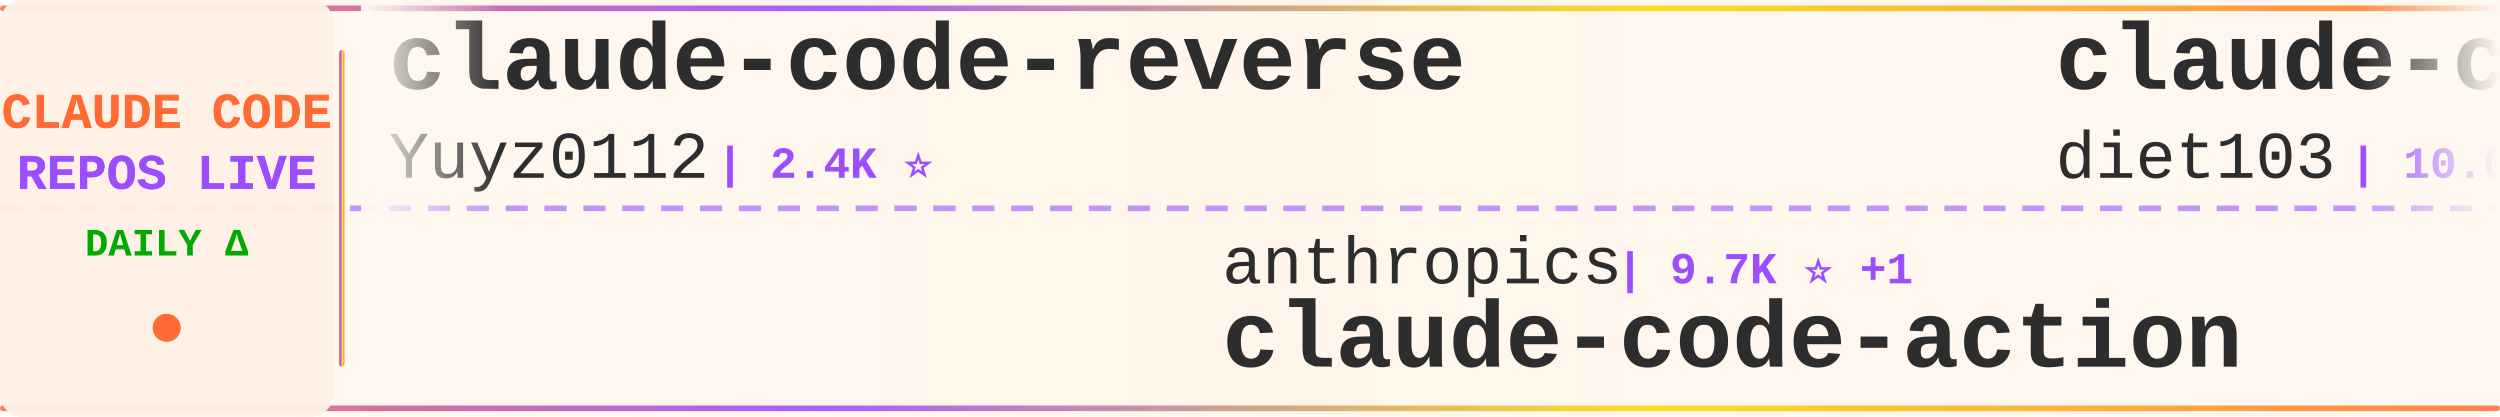
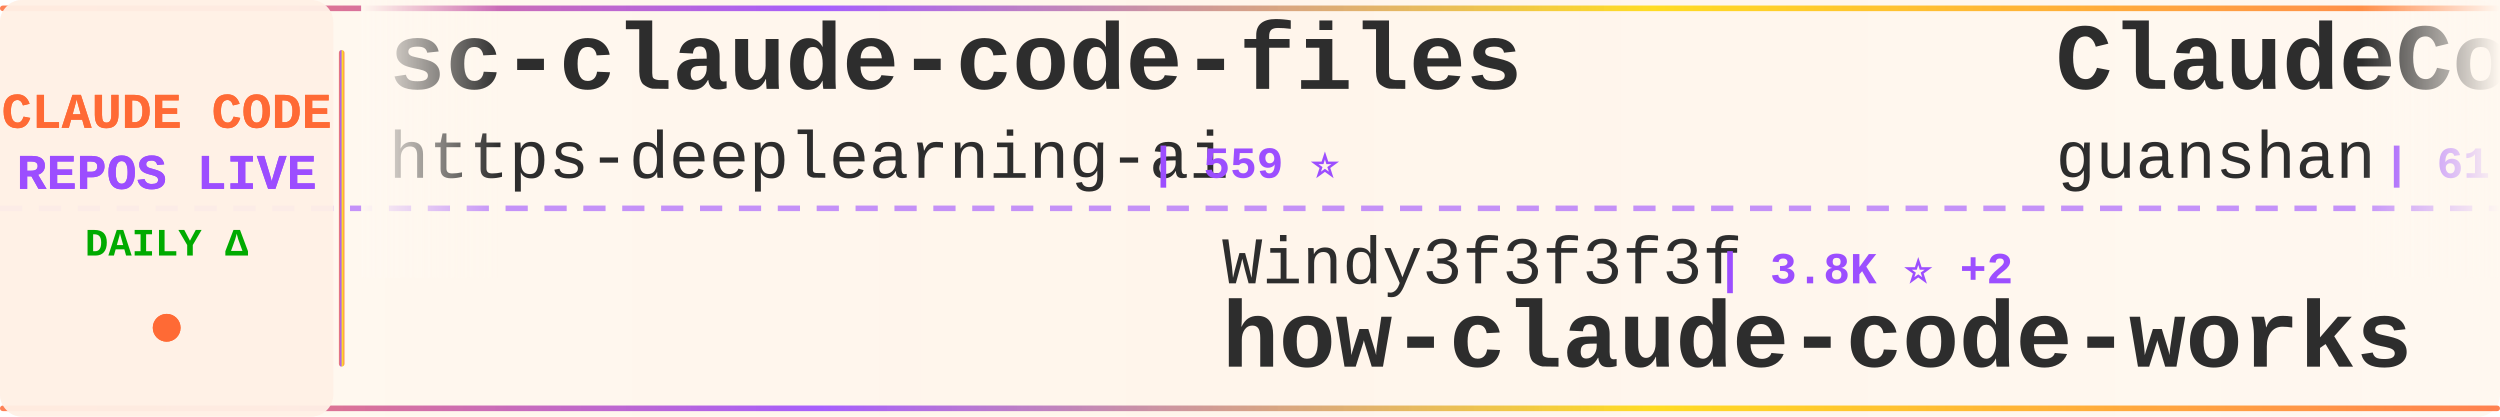
<svg xmlns="http://www.w3.org/2000/svg" width="900" height="150">
  <defs>
    <linearGradient id="tickerBg" x1="0%" y1="0%" x2="100%" y2="0%">
      <stop offset="0%" style="stop-color:#fff8f0;stop-opacity:0.98" />
      <stop offset="50%" style="stop-color:#fff5eb;stop-opacity:1" />
      <stop offset="100%" style="stop-color:#fff8f0;stop-opacity:0.98" />
    </linearGradient>
    <linearGradient id="borderGrad" x1="0%" y1="0%" x2="100%" y2="0%">
      <stop offset="0%" style="stop-color:#FF6B35;stop-opacity:0.85">
        <animate attributeName="stop-opacity" values="0.85;1;0.85" dur="2s" repeatCount="indefinite" />
      </stop>
      <stop offset="33%" style="stop-color:#9C4EFF;stop-opacity:0.9">
        <animate attributeName="stop-opacity" values="0.9;1;0.9" dur="2.2s" repeatCount="indefinite" />
      </stop>
      <stop offset="66%" style="stop-color:#FFD700;stop-opacity:0.85">
        <animate attributeName="stop-opacity" values="0.85;1;0.85" dur="1.8s" repeatCount="indefinite" />
      </stop>
      <stop offset="100%" style="stop-color:#FF6B35;stop-opacity:0.85">
        <animate attributeName="stop-opacity" values="0.85;1;0.85" dur="2s" repeatCount="indefinite" />
      </stop>
    </linearGradient>
    <filter id="textGlow">
      <feGaussianBlur stdDeviation="0.15" result="coloredBlur" />
      <feMerge>
        <feMergeNode in="coloredBlur" />
        <feMergeNode in="SourceGraphic" />
      </feMerge>
    </filter>
    <filter id="metricGlow">
      <feGaussianBlur stdDeviation="0.2" result="coloredBlur" />
      <feMerge>
        <feMergeNode in="coloredBlur" />
        <feMergeNode in="SourceGraphic" />
      </feMerge>
    </filter>
    <linearGradient id="leftFade" x1="0%" y1="0%" x2="100%" y2="0%">
      <stop offset="0%" style="stop-color:#fff8f0;stop-opacity:1" />
      <stop offset="100%" style="stop-color:#fff8f0;stop-opacity:0" />
    </linearGradient>
    <linearGradient id="rightFade" x1="0%" y1="0%" x2="100%" y2="0%">
      <stop offset="0%" style="stop-color:#fff8f0;stop-opacity:0" />
      <stop offset="100%" style="stop-color:#fff8f0;stop-opacity:1" />
    </linearGradient>
  </defs>
  <rect width="900" height="150" fill="url(#tickerBg)" rx="8" />
  <rect x="0" y="2" width="900" height="2" fill="url(#borderGrad)" rx="1" />
  <rect x="0" y="146" width="900" height="2" fill="url(#borderGrad)" rx="1" />
  <line x1="0" y1="75" x2="900" y2="75" stroke="#9C4EFF" stroke-width="2" stroke-dasharray="8 6" opacity="0.6" />
  <rect x="0" y="0" width="120" height="150" fill="#fff0e6" opacity="0.95" rx="8" />
  <text x="60" y="46" font-family="'Courier New', monospace" font-size="18" font-weight="bold" fill="#FF6B35" text-anchor="middle" filter="url(#textGlow)">
    CLAUDE CODE
  </text>
  <text x="60" y="68" font-family="'Courier New', monospace" font-size="18" font-weight="bold" fill="#9C4EFF" text-anchor="middle" filter="url(#textGlow)">
    REPOS LIVE
  </text>
  <text x="60" y="92" font-family="'Courier New', monospace" font-size="14" font-weight="bold" fill="#00aa00" text-anchor="middle">
    DAILY Δ
  </text>
  <circle cx="60" cy="118" r="5" fill="#FF6B35" filter="url(#metricGlow)">
    <animate attributeName="r" values="4;6;4" dur="1.5s" repeatCount="indefinite" />
    <animate attributeName="opacity" values="0.6;1;0.6" dur="1.5s" repeatCount="indefinite" />
  </circle>
  <rect x="122" y="18" width="2" height="114" fill="url(#borderGrad)" rx="1" />
  <clipPath id="tickerClip">
    <rect x="130" y="0" width="770" height="150" />
  </clipPath>
  <g clip-path="url(#tickerClip)">
    <g id="tickerItems">
      <animateTransform attributeName="transform" attributeType="XML" type="translate" from="0 0" to="-3000 0" dur="54s" repeatCount="indefinite" />
      <g transform="translate(0, 0)">
-         <text x="140" y="32" font-family="'Courier New', monospace" font-size="34" font-weight="bold" fill="#2d2d2d">claude-code-reverse</text>
-         <text x="140" y="64" font-family="'Courier New', monospace" font-size="24" font-weight="normal" fill="#2d2d2d" opacity="1.0">Yuyz0112</text>
-         <text x="258" y="64" font-family="'Courier New', monospace" font-size="16" font-weight="bold" fill="#9C4EFF"> | 2.4K ⭐</text>
+         <text x="140" y="32" font-family="'Courier New', monospace" font-size="34" font-weight="bold" fill="#2d2d2d">sc-claude-code-files</text>
+         <text x="140" y="64" font-family="'Courier New', monospace" font-size="24" font-weight="normal" fill="#2d2d2d" opacity="1.0">https-deeplearning-ai</text>
+         <text x="414" y="64" font-family="'Courier New', monospace" font-size="16" font-weight="bold" fill="#9C4EFF"> | 559 ⭐</text>
      </g>
      <g transform="translate(300, 0)">
-         <text x="140" y="102" font-family="'Courier New', monospace" font-size="24" font-weight="normal" fill="#2d2d2d" opacity="1.0">anthropics</text>
-         <text x="282" y="102" font-family="'Courier New', monospace" font-size="16" font-weight="bold" fill="#9C4EFF"> | 9.7K ⭐ +1</text>
-         <text x="140" y="132" font-family="'Courier New', monospace" font-size="34" font-weight="bold" fill="#2d2d2d">claude-code-action</text>
+         <text x="140" y="102" font-family="'Courier New', monospace" font-size="24" font-weight="normal" fill="#2d2d2d" opacity="1.0">Windy3f3f3f3f</text>
+         <text x="318" y="102" font-family="'Courier New', monospace" font-size="16" font-weight="bold" fill="#9C4EFF"> | 3.8K ⭐ +2</text>
+         <text x="140" y="132" font-family="'Courier New', monospace" font-size="34" font-weight="bold" fill="#2d2d2d">how-claude-code-works</text>
      </g>
      <g transform="translate(600, 0)">
-         <text x="140" y="32" font-family="'Courier New', monospace" font-size="34" font-weight="bold" fill="#2d2d2d">claude-code-infrastructu...</text>
-         <text x="140" y="64" font-family="'Courier New', monospace" font-size="24" font-weight="normal" fill="#2d2d2d" opacity="1.0">diet103</text>
-         <text x="246" y="64" font-family="'Courier New', monospace" font-size="16" font-weight="bold" fill="#9C4EFF"> | 10.0K ⭐</text>
+         <text x="140" y="32" font-family="'Courier New', monospace" font-size="34" font-weight="bold" fill="#2d2d2d">ClaudeCode</text>
+         <text x="140" y="64" font-family="'Courier New', monospace" font-size="24" font-weight="normal" fill="#2d2d2d" opacity="1.0">guanshan</text>
+         <text x="258" y="64" font-family="'Courier New', monospace" font-size="16" font-weight="bold" fill="#9C4EFF"> | 61 ⭐</text>
      </g>
      <g transform="translate(900, 0)">
-         <text x="140" y="102" font-family="'Courier New', monospace" font-size="24" font-weight="normal" fill="#2d2d2d" opacity="1.0">WorldFlowAI</text>
-         <text x="294" y="102" font-family="'Courier New', monospace" font-size="16" font-weight="bold" fill="#9C4EFF"> | 5.5K ⭐ +2</text>
-         <text x="140" y="132" font-family="'Courier New', monospace" font-size="34" font-weight="bold" fill="#2d2d2d">everything-claude-code</text>
+         <text x="140" y="102" font-family="'Courier New', monospace" font-size="24" font-weight="normal" fill="#2d2d2d" opacity="1.0">musistudio</text>
+         <text x="282" y="102" font-family="'Courier New', monospace" font-size="16" font-weight="bold" fill="#9C4EFF"> | 37.9K ⭐ +1</text>
+         <text x="140" y="132" font-family="'Courier New', monospace" font-size="34" font-weight="bold" fill="#2d2d2d">claude-code-router</text>
      </g>
      <g transform="translate(1200, 0)">
-         <text x="140" y="32" font-family="'Courier New', monospace" font-size="34" font-weight="bold" fill="#2d2d2d">claude-code-hub</text>
-         <text x="140" y="64" font-family="'Courier New', monospace" font-size="24" font-weight="normal" fill="#2d2d2d" opacity="1.0">ding113</text>
-         <text x="246" y="64" font-family="'Courier New', monospace" font-size="16" font-weight="bold" fill="#9C4EFF"> | 3.4K ⭐</text>
+         <text x="140" y="32" font-family="'Courier New', monospace" font-size="34" font-weight="bold" fill="#2d2d2d">claude_code_src</text>
+         <text x="140" y="64" font-family="'Courier New', monospace" font-size="24" font-weight="normal" fill="#2d2d2d" opacity="1.0">ponponon</text>
+         <text x="258" y="64" font-family="'Courier New', monospace" font-size="16" font-weight="bold" fill="#9C4EFF"> | 2.3K ⭐ -1</text>
      </g>
      <g transform="translate(1500, 0)">
-         <text x="140" y="102" font-family="'Courier New', monospace" font-size="24" font-weight="normal" fill="#2d2d2d" opacity="1.0">Yeachan-Heo</text>
-         <text x="294" y="102" font-family="'Courier New', monospace" font-size="16" font-weight="bold" fill="#9C4EFF"> | 40.4K ⭐ +4</text>
-         <text x="140" y="132" font-family="'Courier New', monospace" font-size="34" font-weight="bold" fill="#2d2d2d">oh-my-claudecode</text>
+         <text x="140" y="102" font-family="'Courier New', monospace" font-size="24" font-weight="normal" fill="#2d2d2d" opacity="1.0">huangjia2019</text>
+         <text x="306" y="102" font-family="'Courier New', monospace" font-size="16" font-weight="bold" fill="#9C4EFF"> | 1.1K ⭐</text>
+         <text x="140" y="132" font-family="'Courier New', monospace" font-size="34" font-weight="bold" fill="#2d2d2d">claude-code-engineering</text>
      </g>
      <g transform="translate(1800, 0)">
-         <text x="140" y="32" font-family="'Courier New', monospace" font-size="34" font-weight="bold" fill="#2d2d2d">Auto-claude-code-researc...</text>
-         <text x="140" y="64" font-family="'Courier New', monospace" font-size="24" font-weight="normal" fill="#2d2d2d" opacity="1.0">wanshuiyin</text>
-         <text x="282" y="64" font-family="'Courier New', monospace" font-size="16" font-weight="bold" fill="#9C4EFF"> | 18.2K ⭐ +5</text>
+         <text x="140" y="32" font-family="'Courier New', monospace" font-size="34" font-weight="bold" fill="#2d2d2d">Claude-Code</text>
+         <text x="140" y="64" font-family="'Courier New', monospace" font-size="24" font-weight="normal" fill="#2d2d2d" opacity="1.0">OrcaWhisper</text>
+         <text x="294" y="64" font-family="'Courier New', monospace" font-size="16" font-weight="bold" fill="#9C4EFF"> | 106 ⭐</text>
      </g>
      <g transform="translate(2100, 0)">
-         <text x="140" y="102" font-family="'Courier New', monospace" font-size="24" font-weight="normal" fill="#2d2d2d" opacity="1.0">daymade</text>
-         <text x="246" y="102" font-family="'Courier New', monospace" font-size="16" font-weight="bold" fill="#9C4EFF"> | 1.5K ⭐</text>
-         <text x="140" y="132" font-family="'Courier New', monospace" font-size="34" font-weight="bold" fill="#2d2d2d">claude-code-skills</text>
+         <text x="140" y="102" font-family="'Courier New', monospace" font-size="24" font-weight="normal" fill="#2d2d2d" opacity="1.0">overwirehq</text>
+         <text x="282" y="102" font-family="'Courier New', monospace" font-size="16" font-weight="bold" fill="#9C4EFF"> | 2.8K ⭐</text>
+         <text x="140" y="132" font-family="'Courier New', monospace" font-size="34" font-weight="bold" fill="#2d2d2d">claude-code-telegram</text>
      </g>
      <g transform="translate(2400, 0)">
-         <text x="140" y="32" font-family="'Courier New', monospace" font-size="34" font-weight="bold" fill="#2d2d2d">claude-code-security-rev...</text>
-         <text x="140" y="64" font-family="'Courier New', monospace" font-size="24" font-weight="normal" fill="#2d2d2d" opacity="1.0">anthropics</text>
-         <text x="282" y="64" font-family="'Courier New', monospace" font-size="16" font-weight="bold" fill="#9C4EFF"> | 6.6K ⭐ +3</text>
+         <text x="140" y="32" font-family="'Courier New', monospace" font-size="34" font-weight="bold" fill="#2d2d2d">learn-claude-code</text>
+         <text x="140" y="64" font-family="'Courier New', monospace" font-size="24" font-weight="normal" fill="#2d2d2d" opacity="1.0">shareAI-lab</text>
+         <text x="294" y="64" font-family="'Courier New', monospace" font-size="16" font-weight="bold" fill="#9C4EFF"> | 79.5K ⭐ +13</text>
      </g>
      <g transform="translate(2700, 0)">
-         <text x="140" y="102" font-family="'Courier New', monospace" font-size="24" font-weight="normal" fill="#2d2d2d" opacity="1.0">jqueryscript</text>
-         <text x="306" y="102" font-family="'Courier New', monospace" font-size="16" font-weight="bold" fill="#9C4EFF"> | 539 ⭐ +1</text>
-         <text x="140" y="132" font-family="'Courier New', monospace" font-size="34" font-weight="bold" fill="#2d2d2d">awesome-claude-code</text>
+         <text x="140" y="102" font-family="'Courier New', monospace" font-size="24" font-weight="normal" fill="#2d2d2d" opacity="1.0">kodu-ai</text>
+         <text x="246" y="102" font-family="'Courier New', monospace" font-size="16" font-weight="bold" fill="#9C4EFF"> | 5.2K ⭐</text>
+         <text x="140" y="132" font-family="'Courier New', monospace" font-size="34" font-weight="bold" fill="#2d2d2d">claude-coder</text>
      </g>
      <g transform="translate(3000, 0)">
-         <text x="140" y="32" font-family="'Courier New', monospace" font-size="34" font-weight="bold" fill="#2d2d2d">claude-code-reverse</text>
-         <text x="140" y="64" font-family="'Courier New', monospace" font-size="24" font-weight="normal" fill="#2d2d2d" opacity="1.0">Yuyz0112</text>
-         <text x="258" y="64" font-family="'Courier New', monospace" font-size="16" font-weight="bold" fill="#9C4EFF"> | 2.4K ⭐</text>
+         <text x="140" y="32" font-family="'Courier New', monospace" font-size="34" font-weight="bold" fill="#2d2d2d">sc-claude-code-files</text>
+         <text x="140" y="64" font-family="'Courier New', monospace" font-size="24" font-weight="normal" fill="#2d2d2d" opacity="1.0">https-deeplearning-ai</text>
+         <text x="414" y="64" font-family="'Courier New', monospace" font-size="16" font-weight="bold" fill="#9C4EFF"> | 559 ⭐</text>
      </g>
      <g transform="translate(3300, 0)">
-         <text x="140" y="102" font-family="'Courier New', monospace" font-size="24" font-weight="normal" fill="#2d2d2d" opacity="1.0">anthropics</text>
-         <text x="282" y="102" font-family="'Courier New', monospace" font-size="16" font-weight="bold" fill="#9C4EFF"> | 9.7K ⭐ +1</text>
-         <text x="140" y="132" font-family="'Courier New', monospace" font-size="34" font-weight="bold" fill="#2d2d2d">claude-code-action</text>
+         <text x="140" y="102" font-family="'Courier New', monospace" font-size="24" font-weight="normal" fill="#2d2d2d" opacity="1.0">Windy3f3f3f3f</text>
+         <text x="318" y="102" font-family="'Courier New', monospace" font-size="16" font-weight="bold" fill="#9C4EFF"> | 3.8K ⭐ +2</text>
+         <text x="140" y="132" font-family="'Courier New', monospace" font-size="34" font-weight="bold" fill="#2d2d2d">how-claude-code-works</text>
      </g>
      <g transform="translate(3600, 0)">
-         <text x="140" y="32" font-family="'Courier New', monospace" font-size="34" font-weight="bold" fill="#2d2d2d">claude-code-infrastructu...</text>
-         <text x="140" y="64" font-family="'Courier New', monospace" font-size="24" font-weight="normal" fill="#2d2d2d" opacity="1.0">diet103</text>
-         <text x="246" y="64" font-family="'Courier New', monospace" font-size="16" font-weight="bold" fill="#9C4EFF"> | 10.0K ⭐</text>
+         <text x="140" y="32" font-family="'Courier New', monospace" font-size="34" font-weight="bold" fill="#2d2d2d">ClaudeCode</text>
+         <text x="140" y="64" font-family="'Courier New', monospace" font-size="24" font-weight="normal" fill="#2d2d2d" opacity="1.0">guanshan</text>
+         <text x="258" y="64" font-family="'Courier New', monospace" font-size="16" font-weight="bold" fill="#9C4EFF"> | 61 ⭐</text>
      </g>
      <g transform="translate(3900, 0)">
-         <text x="140" y="102" font-family="'Courier New', monospace" font-size="24" font-weight="normal" fill="#2d2d2d" opacity="1.0">WorldFlowAI</text>
-         <text x="294" y="102" font-family="'Courier New', monospace" font-size="16" font-weight="bold" fill="#9C4EFF"> | 5.5K ⭐ +2</text>
-         <text x="140" y="132" font-family="'Courier New', monospace" font-size="34" font-weight="bold" fill="#2d2d2d">everything-claude-code</text>
+         <text x="140" y="102" font-family="'Courier New', monospace" font-size="24" font-weight="normal" fill="#2d2d2d" opacity="1.0">musistudio</text>
+         <text x="282" y="102" font-family="'Courier New', monospace" font-size="16" font-weight="bold" fill="#9C4EFF"> | 37.9K ⭐ +1</text>
+         <text x="140" y="132" font-family="'Courier New', monospace" font-size="34" font-weight="bold" fill="#2d2d2d">claude-code-router</text>
      </g>
    </g>
  </g>
  <rect x="130" y="0" width="50" height="100" fill="url(#leftFade)" />
  <rect x="850" y="0" width="50" height="100" fill="url(#rightFade)" />
</svg>
